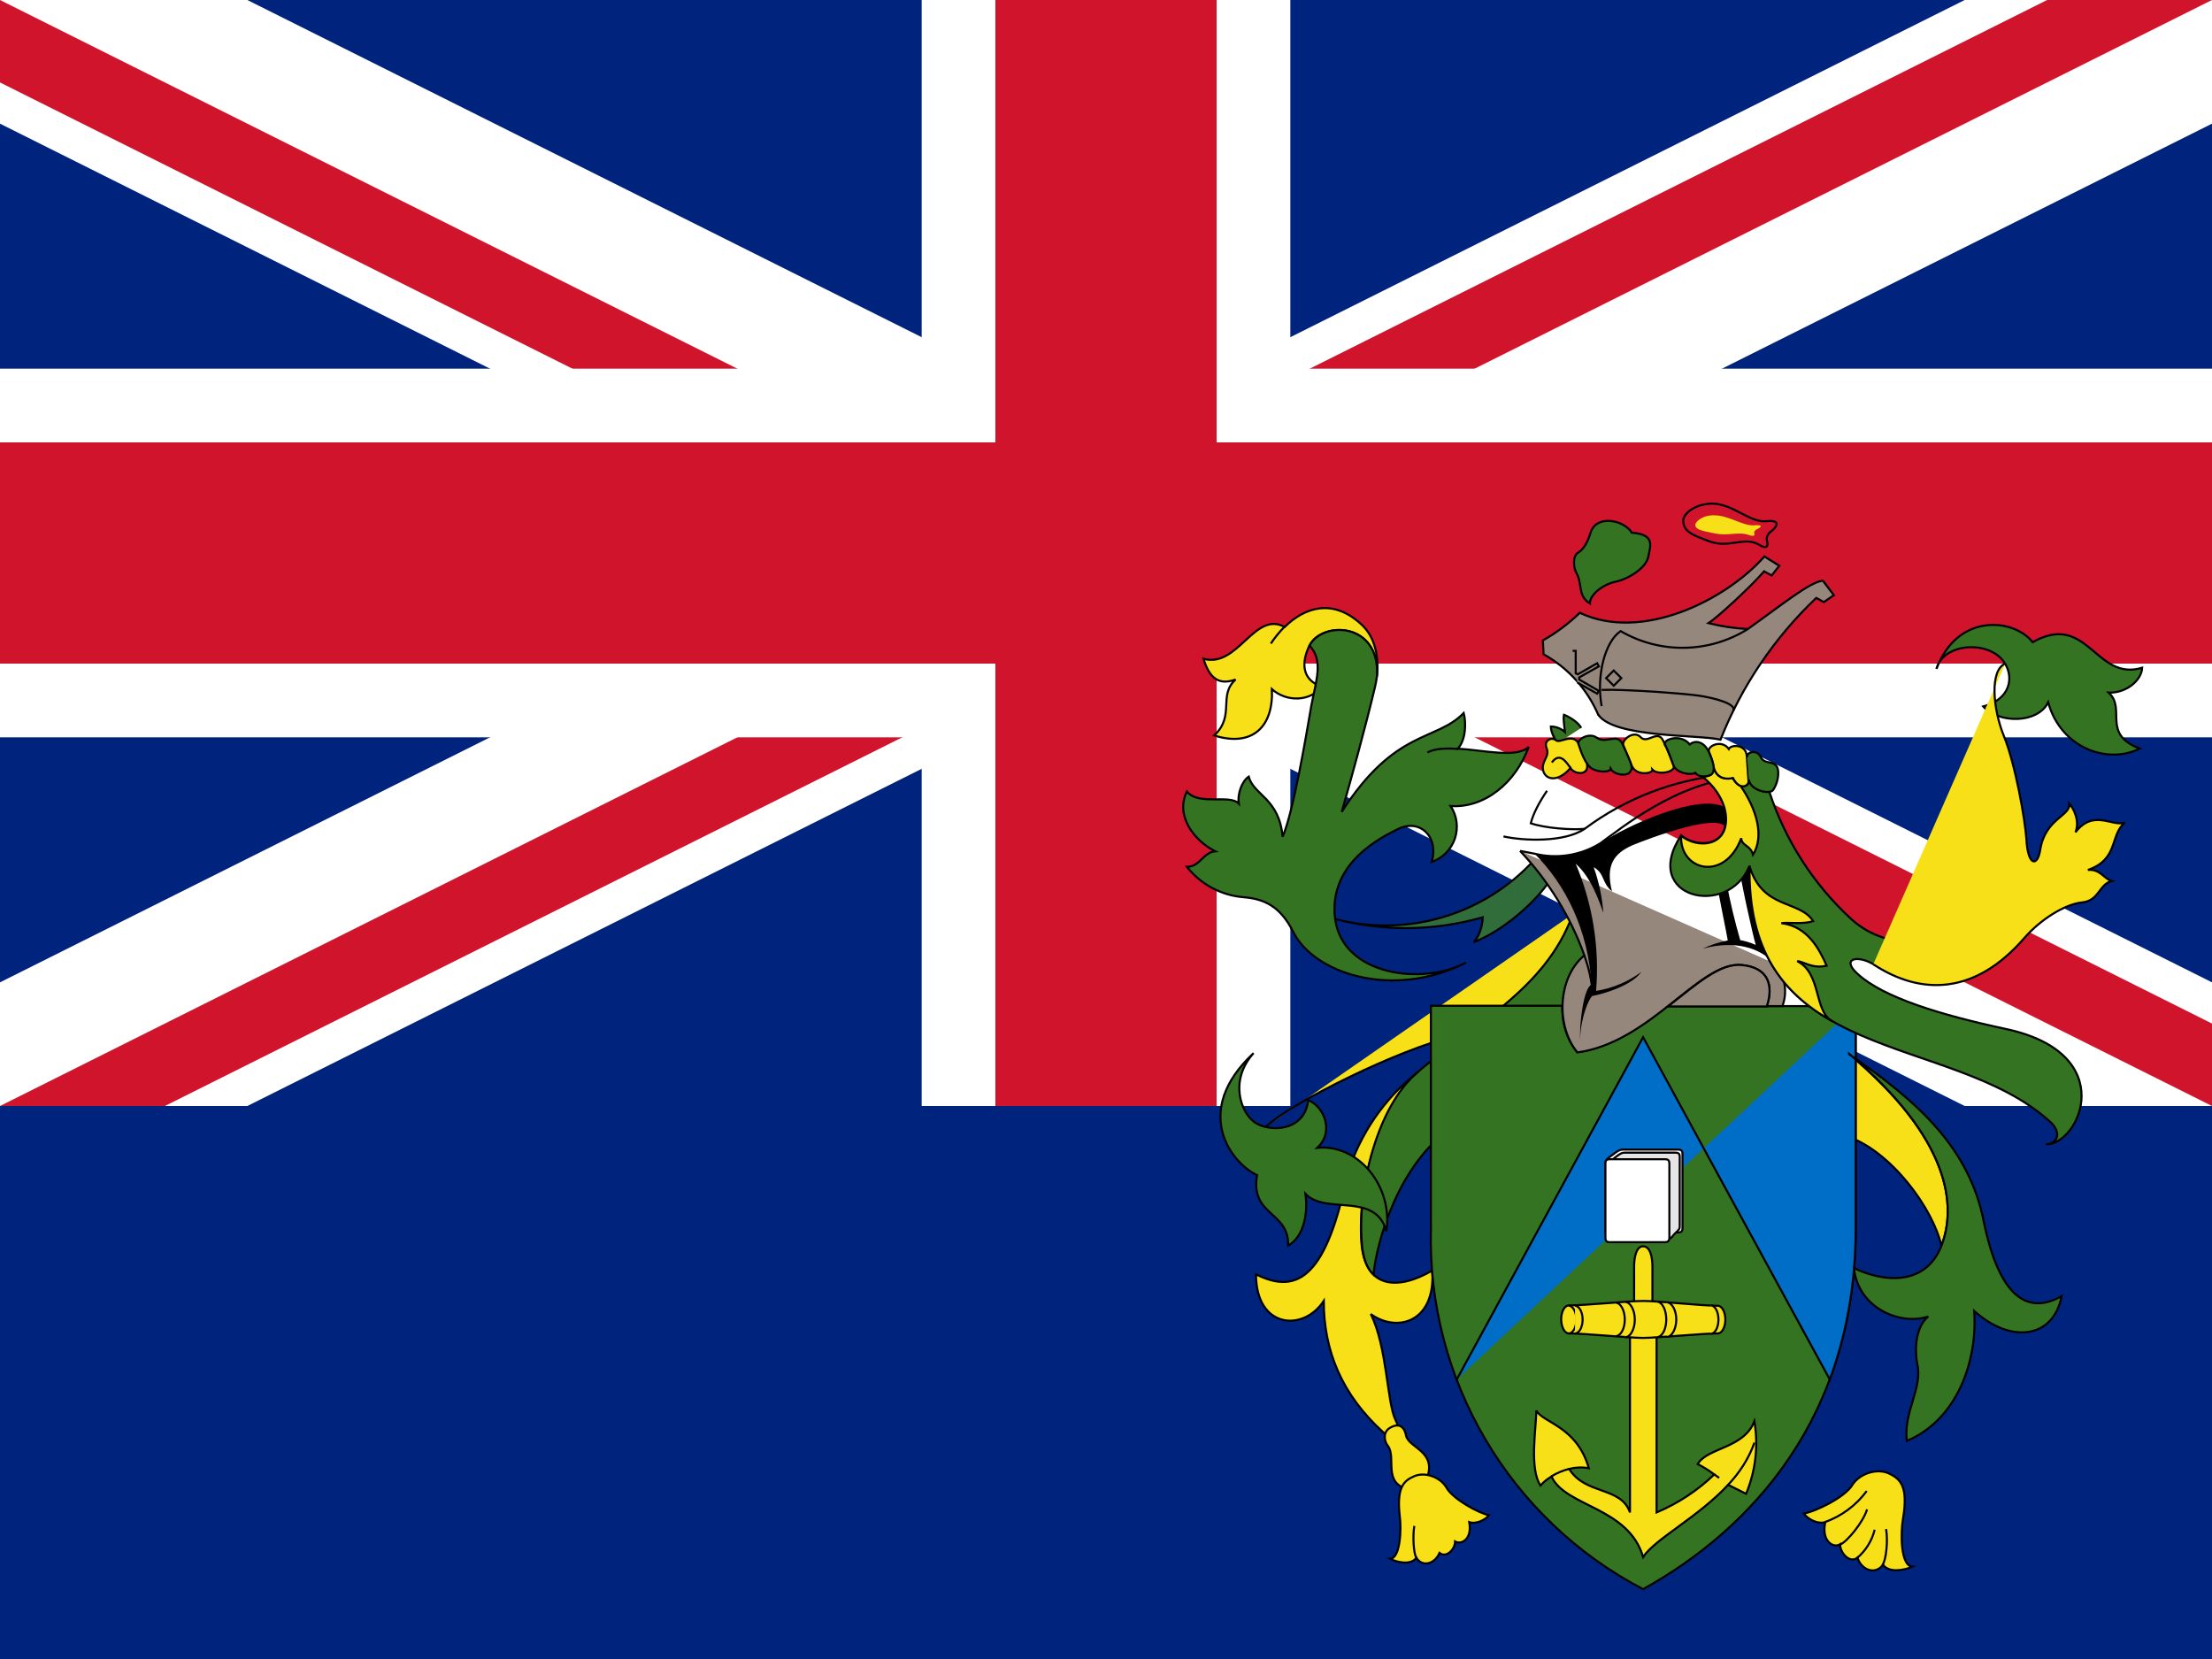
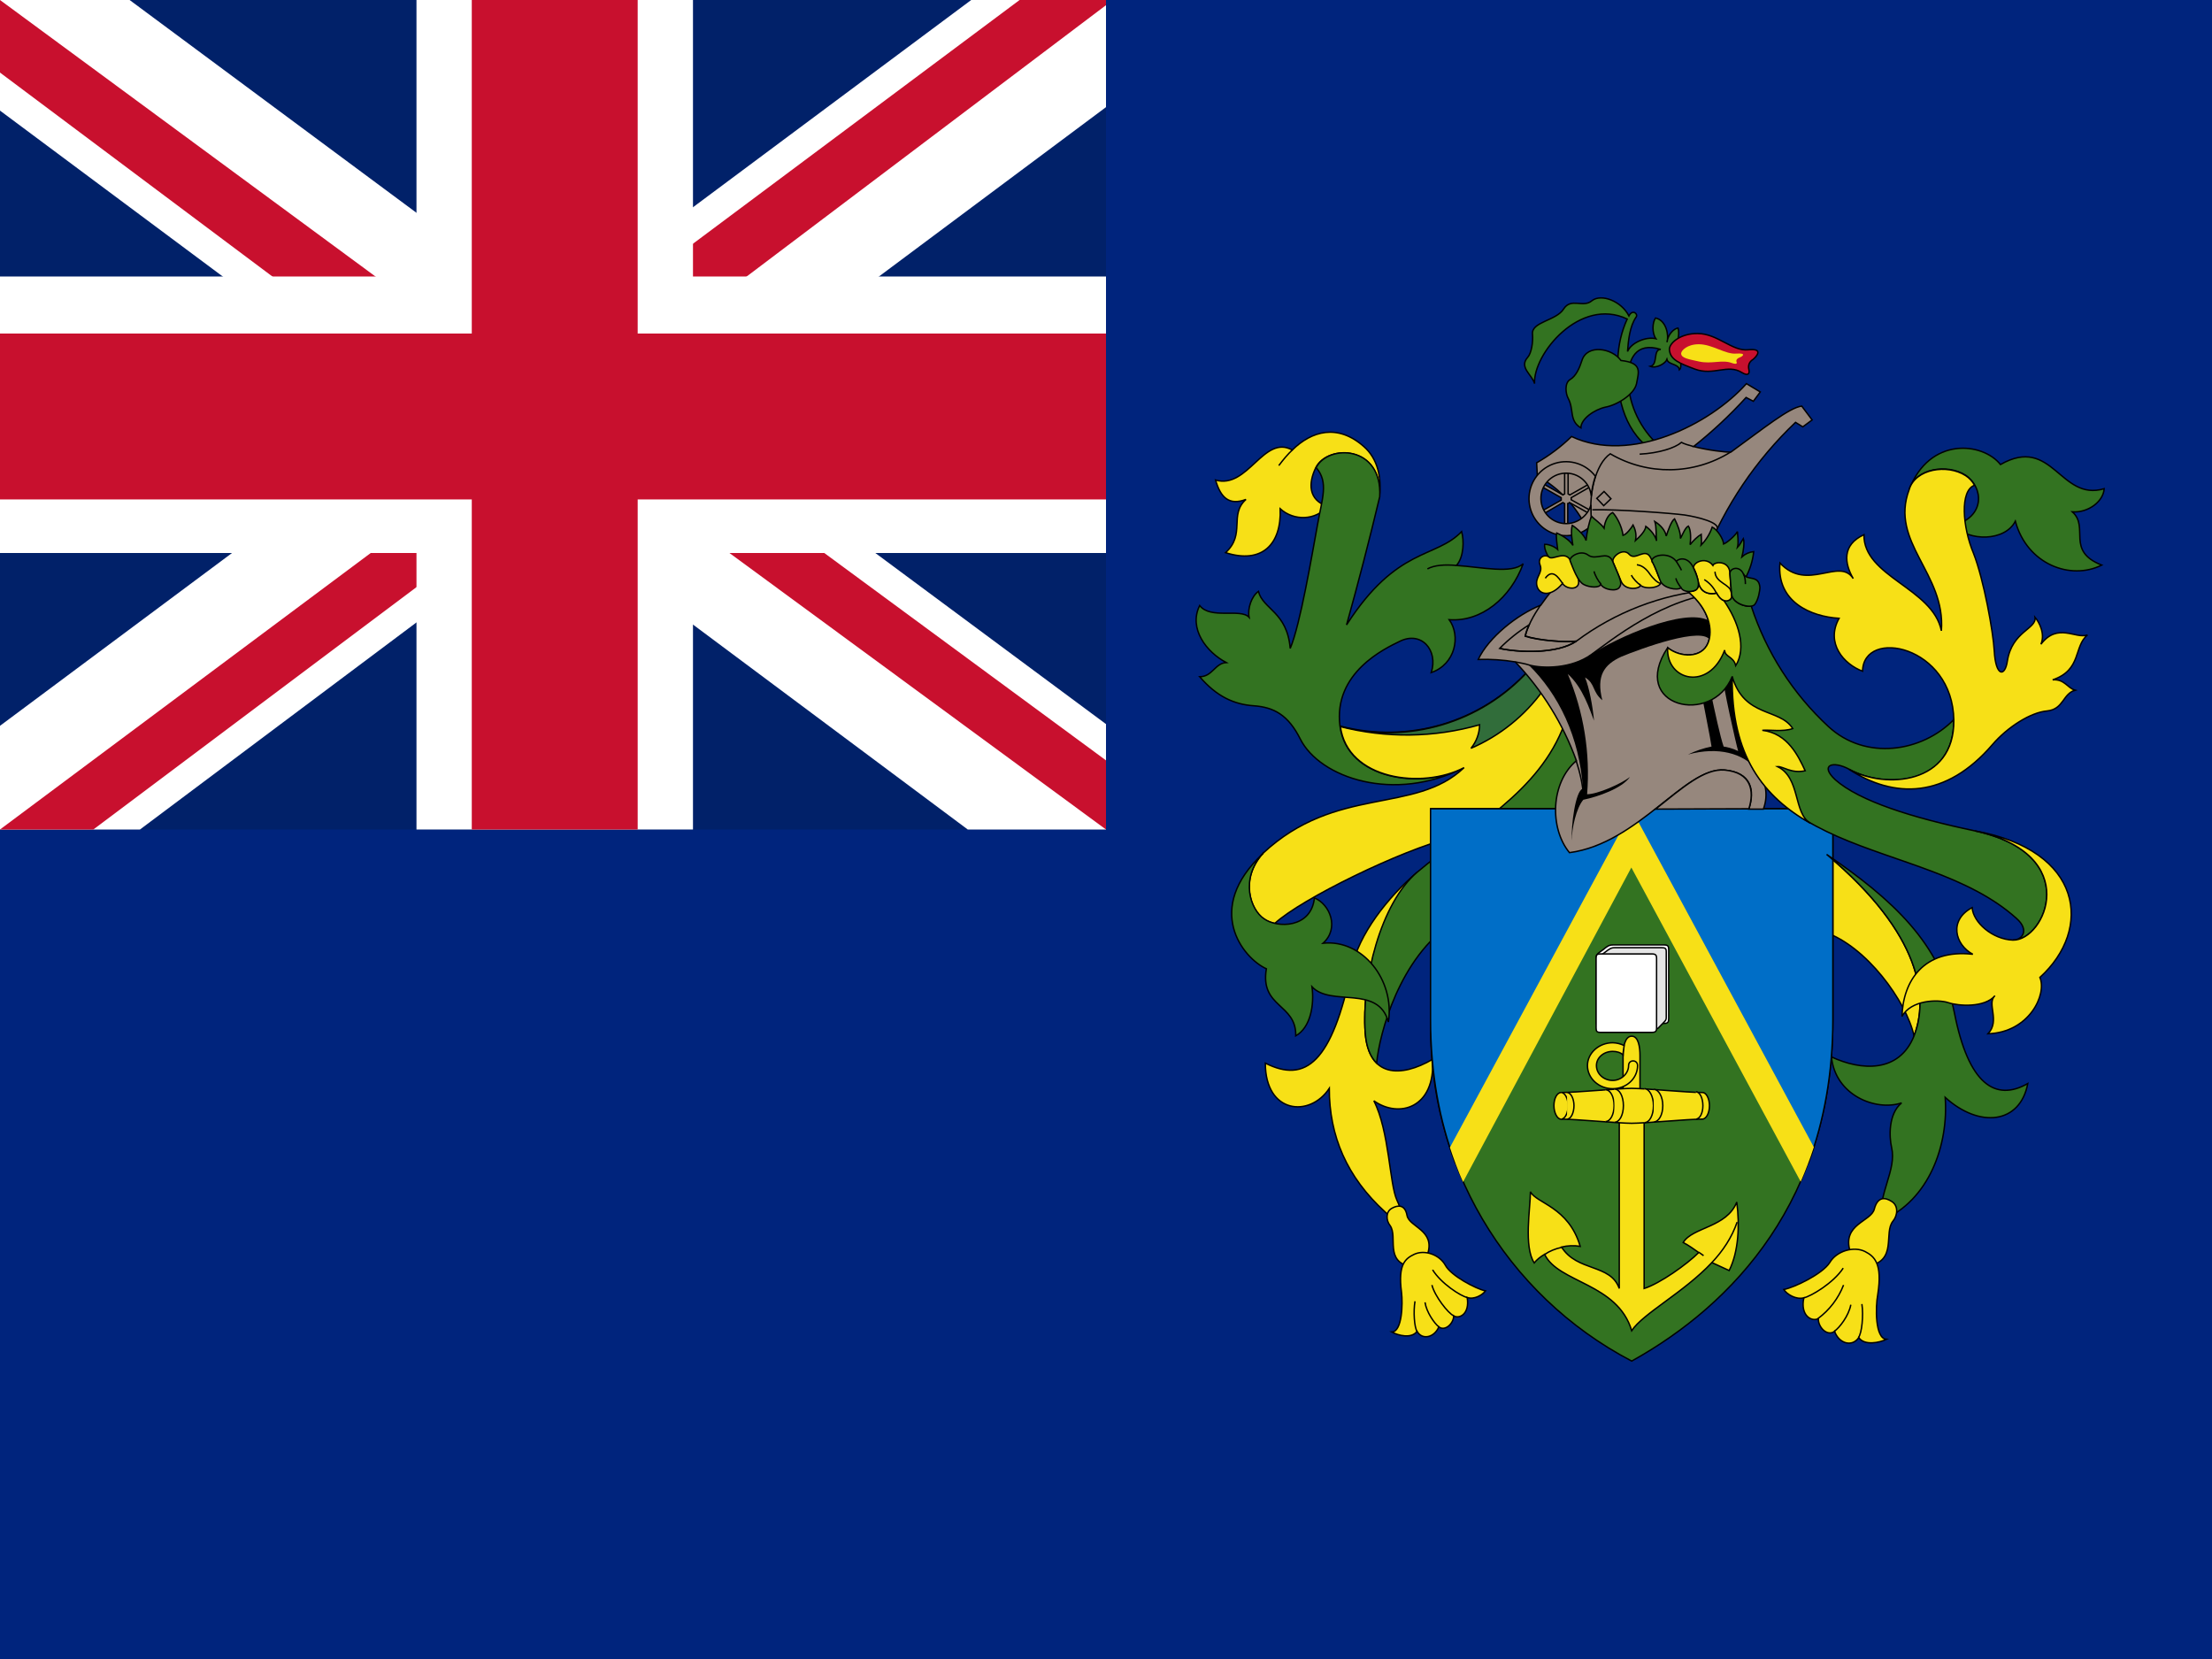
<svg xmlns="http://www.w3.org/2000/svg" id="flag-icons-pn" viewBox="0 0 640 480">
-   <defs>
+   <defs id="defs553">
    <clipPath id="pn-a">
-       <path d="M-15-7.5h30v15h-30z" />
+       <path id="path550" d="M-15-7.5h30v15h-30z" />
    </clipPath>
  </defs>
-   <path fill="#00247d" d="M0 0h640v480H0z" />
-   <g clip-path="url(#pn-a)" transform="translate(320 160) scale(21.33333)">
-     <circle r="20" fill="#00247d" />
-     <path stroke="#fff" stroke-width="3" d="m-20-10 40 20m-40 0 40-20" />
-     <path stroke="#cf142b" stroke-width="2" d="m-20-10 40 20m-40 0 40-20" />
-     <path fill="#fff" d="m0 0 20 10h-3L-3 0m3 0 20-10h3L3 0M0 0l-20 10h-3L-3 0m3 0-20-10h3L3 0" />
-     <path stroke="#fff" stroke-width="5" d="M-20 0h40M0-10v20" />
-     <path stroke="#cf142b" stroke-width="3" d="M-20 0h40M0-10v20" />
-   </g>
-   <path fill="#f7e017" stroke="#000" stroke-width=".6" d="M410 310.4a59.7 59.7 0 0 0-20.1 29.3c-6 28.9-14 35.3-26.5 29 0 15.6 13.6 16.8 19.6 7.7 0 14.5 5.3 27.1 17.1 37.9 5 4.5 6 1.4 3.6-3.6s-2.4-21.2-7.1-30.5c7.6 5.5 18.8 2.4 17.8-12.6-9.7 5.7-19.5 5.5-20.5-8.1-1.2-16 5-39.1 16-49.1zm-11.6-114.8c.6-5.7-.6-11.6-4.8-15.2-8-7.2-16-4.8-21.9 1-8.8-4.8-13.5 12-23.5 9.2 1.7 5.5 4.3 7.8 9.3 6-5.2 4.7 0 10.4-6.2 16.2 11.2 3.5 17.2-2.7 16.7-13.4 4.3 3.8 11 3.6 14.5-.7-6-2-6-7.1-3.6-12 3.6-7 20.4-6.8 19.5 9z" />
-   <path fill="#337321" stroke="#000" stroke-width=".6" d="M424.2 278.5c-12.6 6.7-35.7 3.8-37.9-12.6-2.1-16.4 13.8-23.8 18.1-26 6.7-3.3 12 2.6 9.8 9.5a10.8 10.8 0 0 0 5.5-16.2c9.7.7 18.8-6.6 22.6-17.1-3.4 3.3-12.8 1-20.5.5 2.4-2.6 2.4-7.7 1.7-10.3-8.1 8.3-19.8 4.5-35.3 28.6 2.4-8.3 7-25 9.6-36a27.1 27.1 0 0 0 .6-3.3c.9-15.7-15.9-16-19.5-8.8 4 4.4 2 9.6.5 17.4-1.6 9.3-5.2 30.7-8.3 37.9-1-11.2-8.4-12-9.8-17.4-2.1 1.4-3.3 5.2-2.9 7.8-2.6-2.8-11.6.7-15-3.5-3.5 7.1 2.2 14.3 8.2 17.3-3.5.3-4.4 4.5-8.2 4.5a23.3 23.3 0 0 0 16.5 8.8c6 .5 10.6 2.7 14.3 10.1 6 11.9 28.6 19.6 50 8.8z" />
-   <path fill="#f7e017" stroke="#000" stroke-width=".6" d="M455.7 264c-7.2 19.7-26.7 33.8-35.6 36-15 3.6-45.6 18.4-53.8 26" />
-   <path fill="#337321" stroke="#000" stroke-width=".6" d="M410 310.4c-11.4 9.6-17.3 33.1-16 49.1.3 4.4 1.5 7.5 3.4 9.3.8-9 7.1-32.4 23.2-42.9 13.6-8.8 34.8-28.6 42.7-51.2a18 18 0 0 0-8.4-9.8c-7.8 21.4-28.7 31.6-45 45.5z" />
-   <path fill="#316d3a" stroke="#000" stroke-width=".6" d="M448.4 254.8c-4 6-13.2 14.4-22 17.8 1.9-2.2 2.5-5 2.6-7.2a80.8 80.8 0 0 1-42.7.5 58.2 58.2 0 0 0 57.7-17.2c2 2.2 3.6 4 4.4 6.1z" />
-   <path fill="#337321" stroke="#000" stroke-width=".6" d="M362.7 304.7c-18.2 17-6.2 32 1 35.3-2 11.9 9.3 10.4 9 20.4 4.6-2.6 5.8-9.5 5-15 5.8 6.2 20.3-.7 23.4 10.8 2-12.7-7.9-25.3-20-24.1 5-4.5 2.1-11.9-2.6-13.8-1 9.3-11.5 9.3-15.5 6.4-4-2.8-7.4-12.1-.3-20z" />
-   <path fill="#f7e017" stroke="#000" stroke-width=".6" d="M402.2 413.1c-2 1.1-1.9 3.7-.6 5.3 2.5 3.4-1.8 11 6.3 12.6 2.4.5 4.2-1 5.1-3.7 2.5-7.5-5.5-8.4-6.2-12-.7-3.5-3-3.2-4.6-2.2z" />
-   <path fill="#f7e017" stroke="#000" stroke-width=".6" d="M409 427.2c-2.7 1.2-5 3-4 11.5.5 3.6.2 12.2-2.8 12.3 1.9 1 6 2 7.6-.3 1.6 2.7 5.2 2 6.7-1.4 1.9 1.6 4.5-1 4.5-3.3 1.7 1 5-.5 4.1-5.6 2 .7 4.7-.7 5.7-2-3-.6-10.5-4.7-12.3-8-1.8-3.1-6.4-4.7-9.5-3.2z" />
-   <path fill="none" stroke="#000" stroke-width=".6" d="M367.7 186.2a31.4 31.4 0 0 1 4-4.9m41.3 36.4c2.1-1.1 5.3-1.3 8.9-1m-12.1 234c-.8-1.1-1.1-6.2-.6-9.2m7.3 7.8" />
-   <path fill="#f7e017" stroke="#000" stroke-width=".6" d="M535 305c29.3 24.5 31.2 44 26.7 55.4-2.4-10.7-14.5-27.3-27.2-31.6l.5-23.9z" />
-   <path fill="#337321" stroke="#000" stroke-width=".6" d="M482.6 291.1h54.3v64.4c0 54.7-30.5 87.1-61.5 104.3A114.3 114.3 0 0 1 414 355.5V291h38c0 3.4.4 8.4 4.3 13.4 9-1 19.2-7.7 26.2-13.4z" />
-   <path fill="#006ec7" stroke="#000" stroke-width=".6" d="M536.9 291.1v64.4c0 16.5-2.8 31-7.5 43.6l-54-99-53.9 99" />
-   <g fill="#f7e017" stroke="#000" stroke-width=".6">
-     <path d="m500 429.6 5.2 2.6a38.3 38.3 0 0 0 2.4-21c-3 7.9-13.6 7.6-16.4 12.4a34.6 34.6 0 0 1 4.8 3 55 55 0 0 1-16.7 11v-51c0-3.6-1.2-6.6-1.2-9.6v-10.5c0-2.4-.5-5.9-2.7-5.9-2.1 0-2.6 3.5-2.6 5.9V377c0 3-1.2 6.4-1.2 9.6v51c-2.6-7.6-12.9-5-17.6-12.6a13.5 13.5 0 0 1 5.7-.2c-3.5-12.2-13.3-13.1-15.2-16.7 0 5-2.1 16.7 1.2 21.7a13.3 13.3 0 0 1 3.2-2.6c4 8.8 22.3 8.8 26.5 23.3 3.5-5.3 15.9-11.5 24.6-20.9z" />
-     <path d="M475.4 387.1c4 0 17-1.3 21.6-1.3 1.2 0 2.2-1.8 2.2-4s-1-4-2.2-4c-4.6 0-17.5-1.4-21.5-1.4s-17 1.3-21.6 1.3c-1.2 0-2.2 1.8-2.2 4s1 4.1 2.2 4.1c4.6 0 17.5 1.3 21.5 1.3zm-2.6-20.9" />
-     <path d="M453.9 385.8c1.2 0 2.2-1.8 2.2-4s-1-4-2.2-4" />
-     <path d="M455.7 385.8c1.2 0 2.2-1.8 2.2-4s-1-4-2.2-4m11.7 8.8c1.5 0 2.7-2.1 2.7-4.8 0-2.7-1.2-4.9-2.7-4.9m2.8 10c1.5 0 2.8-2.3 2.8-5.1s-1.3-5.1-2.8-5.1m9.1 10.2c1.6 0 2.8-2.3 2.8-5.1 0-2.9-1.2-5.2-2.8-5.2m3 10.2c1.4 0 2.7-2.3 2.7-5 0-2.8-1.3-5-2.8-5m12.8 9.1c1.2 0 2.2-1.8 2.2-4.1s-1-4.1-2.2-4.1m-46.2 49.5a18.1 18.1 0 0 1 5.2-2.2m43.4 2.6-1.4-1m4 3c3.3-3.5 6-7.6 7.6-12.2" />
-   </g>
-   <g stroke="#000" stroke-width=".6">
-     <path fill="#fff" d="M464.5 336.6c0-1.2 1-1.7 2.1-2.5 1.3-1 1.9-1.5 3.1-1.5h15.6c1.2 0 1.5.3 1.5 1.4v21.2c0 1.1-.3 1.4-1.5 1.4h-20.8v-20.2" />
-     <path fill="#e5e5e5" d="M481.5 358.5c2 0 1.7 0 3-1.5 1.6-1.5 1.5-1.4 1.5-2.8v-19.4c0-1-.3-1.3-1.4-1.3h-14.4c-1.1 0-1.6.4-2.9 1.4-1 .8-1.9 1.3-1.9 2.3v21.3h16z" />
-     <path fill="#fff" d="M483 358c0 1-.3 1.4-1.4 1.4h-15.7c-1.1 0-1.4-.3-1.4-1.4v-21.3c0-1 .3-1.3 1.4-1.3h15.7c1.1 0 1.4.3 1.4 1.4V358z" />
-   </g>
-   <path fill="#96877d" stroke="#000" stroke-width=".6" d="M513.3 278.7a12 12 0 0 1 2.4 12.4h-4.5c1.9-5.7.7-11.2-7.4-11.9-12.1-1-26.2 22.4-47.4 25.3-6.2-7.4-5.9-21.5 2-28.1a86.7 86.7 0 0 0-18.6-30.2" />
-   <path d="M460.5 285c-1-16-7.5-29-16.5-38a25 25 0 0 0 19-3c8-5.3 28.4-14.5 35.9-10.5a11.7 11.7 0 0 1 .5 6.1c-1.8-4.7-21.6 2.7-27.2 5-5.3 2.4-7.7 5.8-5.8 13.3-3.1-2.6-2-5.1-5.3-7a50 50 0 0 1 2.8 13.2c-1.2-3.2-3.4-10.1-8-14.2a78 78 0 0 1 5.9 36.8 30 30 0 0 0 13.1-5.5c-2.5 3.6-9.7 6.1-14.3 7-2 2.6-3.5 9-3.4 12.6-.3-4.4 1-15.2 3.3-15.9zm52.8-6.3c-4-4.4-11.3-6.8-20.7-4.2a29.8 29.8 0 0 1 7.3-2.4c-.4-2.5-2.7-13.3-3-15.9l2.6-1a178 178 0 0 0 4 16.8c1 .2 2.8.6 4.5 1.4-.8-2.5-4.8-20.5-4.7-22.4l3.6-2c1.4 9.8 3.7 24 6.4 29.7z" />
-   <path fill="#96877d" stroke="#000" stroke-width=".6" d="M511.2 291.1c1.9-5.7.7-11.2-7.4-11.9-6.3-.5-13 5.6-21.2 12h28.6zm-52.7-51.3" />
-   <path fill="none" stroke="#000" stroke-width=".6" d="M458.4 276.4c1.3 3.8 2.2 7.4 2.3 10.7m-13.1-58.3c-2.2 3.2-4 6.6-4.7 9.4 4 1.4 12 2 15.6 1.6" />
-   <path fill="none" stroke="#000" stroke-width=".6" d="m439.8 246.2 4.2.8a24.9 24.9 0 0 0 19-3c6-4.3 22.2-17.7 40.6-19.1" />
-   <path fill="none" stroke="#000" stroke-width=".6" d="M435 242c5.8 1.3 17.6 1.8 23.5-2.2a80.4 80.4 0 0 1 40.5-15.6" />
-   <path fill="#337321" stroke="#000" stroke-width=".6" d="M535 305c20 13.8 34.8 27.1 39 48.6 4.4 21.4 12.5 27.1 22.5 21.4-2.4 12.4-14.8 13.8-25.3 4.3 1 14.3-4.8 31.4-19.5 37.6-1-8.6 4.7-15.3 3-22.4-.6-3-.9-10.2 3.2-13.6-7.9 2.7-20.3-2.3-21.5-14 9 4.3 20.8 5 25.3-6.4 4.5-11.5 2.6-31-26.7-55.6zm25.3-111.5c6.1-16.3 22.4-14.6 27.8-7.7 16-9 18.1 11.5 31.7 7.4-.2 3.8-4.8 7.4-9.7 7.2 5.2 4.7-2.2 11.9 9 16.2-9.5 4.7-22.9-.3-26.5-13.4-3 6.2-14.3 6.2-18.8 1.2 9.8-2.6 9-11.7 3.6-15.2-5.5-3.6-15.3-2.2-17.1 4.2zM511.9 229a86.8 86.8 0 0 0 23.6 36.8c11.4 10.5 28.7 7.8 38.3-2.2.3 20-20.4 21.5-31.9 15.3-5-2.8-9.2-1.3-4.3 3 7.4 6.7 23.6 11.7 42.7 15.8 33.3 7.1 21.4 33.6 11.6 33.4 2.9-.1 5.2-3 1.1-6.7-29-26-87.8-15.7-86.8-73.9-6.2 15.3-31.7 9.3-19.8-8.8 3.8 3.1 10.5 3.3 12.4-1.4 1.5-3.7.5-10.2-6.2-15.7 1.1-.1 3.5 0 3.2-2.7.3 1.6 1.8 4 5.5 3.2 1.1 1.6 2.2 2.8 3.8 2.2.3-.2 1.2-.6.8-2.3.3 3.1 4 4.3 6 4z" />
-   <path fill="#f7e017" stroke="#000" stroke-width=".6" d="M542 279c13.7 9 29.3 9 43.7-7.6 4.6-5.3 11.7-9.8 16.7-10.3s4.8-5.2 8.6-6.2c-2.4-.7-3.3-3.5-6.9-3.2 9-3.1 6.3-10.2 10.7-13.7-3.6 1.3-9.1-4-14.3 2.8 1.3-3.2-.5-6.9-1.8-8.3.5 3.6-7 4.3-8.4 13.4-.8 5-3.6 4.7-4-3.1-.4-5.8-3.2-21.7-6.5-29.8-3.3-8.1-4.1-19.2.4-21m-33.5 234.4c3 1.5 5.5 3.5 3.9 13-.7 4-.8 13.6 2.7 13.9-2.2 1-6.8 1.9-8.5-.6-2 2.9-6 1.9-7.4-2-2.2 1.7-5-1.3-5-3.9-1.8 1.2-5.5-.7-4.3-6.4-2.3.7-5.2-1-6.2-2.5 3.3-.5 11.9-4.7 14-8.2 2.2-3.5 7.4-5 10.8-3.3z" />
-   <path fill="none" stroke="#000" stroke-width=".6" d="M544.7 452.7c1-1.3 1.6-6.9 1-10.3m-8.4 8.4a15.7 15.7 0 0 0 5.1-8.2m-10 4.3c2-.8 6.7-6.5 7.8-10.2m-12.2 3.7a26 26 0 0 0 12.1-9" />
-   <path fill="#f7e017" stroke="#000" stroke-width=".6" d="M506.2 250.6c-.4 24.5 9.7 36.8 23.8 44.8-5.2-3-3-13.8-10-17.3 1.7 0 4.3 2.3 8.5 1.3-2-4.5-5.4-11.4-13.1-12.3 2-.3 6.4.4 9.2-.6-4-6.2-14.7-3.3-18.4-15.9zm-2.6-23.2c-.8-.3-1.6-1.1-2.3-2.3-3.7.8-5.2-1.5-5.5-3.2.2 2.8-2.1 2.7-3.2 2.8 6.7 5.5 7.7 12 6.2 15.7-2 4.7-8.6 4.5-12.4 1.4-.5 10.1 12.6 13.5 17.4.7 0 2.2 2.7 2 3.4 4.8 3.4-5.5.9-13.4-3.6-19.9z" />
-   <path fill="#cf142b" stroke="#000" stroke-width=".6" d="M487 150.7c0-2.2 3.6-5 8.6-5 6 .2 10.7 5.6 15.5 5.1 4.8-.5 2.5 2.1 1.4 2.9-1 .7-1.6 1.8-1.2 3 .4 1.4-.3 2.2-2.2 1-4.3-2.7-8.6 1-14.3-1-4.9-1.8-7.7-2.8-7.8-6z" />
-   <path fill="#96877d" stroke="#000" stroke-width=".6" d="M462.5 207a36.5 36.5 0 0 0-15.9-17.7l-.2-4a53 53 0 0 0 10.7-8c17.9 8.5 42.2-3.6 53.4-16.3l4.3 2.7-2.2 2.8-2.2-1.2c-2.8 3.4-13 13-16.1 15a61 61 0 0 0 11.4 1.7c10-7.1 17.9-13.6 21.7-14l3.2 4.2-2.9 2-2.2-1.2a114.6 114.6 0 0 0-27.7 41c-6.6-1.5-30.5-.5-35.3-7.1z" />
-   <path fill="none" stroke="#000" stroke-width=".6" d="M463.4 204.3c-1.6-8.9 1-18.7 5.5-21.7a35.6 35.6 0 0 0 36.8-.6" />
-   <path fill="none" stroke="#000" stroke-width=".6" d="M463.4 199.6c7.6-.2 24.2 1.1 28.3 1.7 4 .6 10.8 2.3 9.8 4.3m-34.6-7.2 2.2-2.2-2.2-2.2-2.2 2.2 2.2 2.2z" />
-   <path fill="#337321" stroke="#000" stroke-width=".6" d="M472.1 154c-2.7-3.8-10.3-5-11.9.1-.7 2.3-1.8 4.7-3.6 5.8-1.7 1-1.3 4.3-.6 5.7 2 3.4.3 6.7 4 9 0-2.7 4-5.6 7.5-6.3 3.4-.7 8.7-3.8 9.4-7.2.7-3.5 1.9-6.4-4.8-7z" />
-   <path fill="#96877d" stroke="#000" stroke-width=".6" d="M455 188.3h.9v6.5l.6.3 5.6-3.2.5.9-5.7 3.2a1.7 1.7 0 0 1 0 .6l5.7 3.3-.5.8-5.7-3.2" />
-   <path fill="#337321" stroke="#000" stroke-width=".6" d="M450.7 215c-.7-.8-2-3.1-2-4.8a6.2 6.2 0 0 1 4.1 1.6c-.1-1.2-.6-3.8-.3-5 1.3.5 4 2 5 3.8" />
-   <path fill="#f7e017" d="M490.5 151.9c0-.9 2-2.9 5.5-2.8 4.2 0 8 3 11.4 2.9 3.4-.3 1.7.8 1 1.1-.7.3-1 .8-.8 1.3.2.5-.2.9-1.6.4-3-1.1-6 .4-10-.5-3.4-.7-5.4-1-5.5-2.4z" />
-   <g stroke="#000" stroke-width=".6">
-     <path fill="#f7e017" d="M454.4 222.2c-3.6 4.2-7.2 3.5-7.9.8-.7-2.8 2-4 1-6.5-1-2.3 1.5-3.4 2.7-2.3 1.2 1 5-2.4 6.7 1.2 1.6 3.5 3 6 2 7.5-1 1.4-3.8.7-4.5-.7zm15.3-6.5c-.7-1.5 3-4.6 5-2.4 1.9 2.1 4.9-2.4 6.5 1 1.7 3.4 2.2 5.2 3 7.1.9 2-4.5 3-6.1 1.3.2 1.1-4.7 2-6-1.2l-2.4-5.8zm24.8 2c-.9-1.7 3.5-4 5.7-1 .6-1.3 5-1.5 5.2 2.1l.5 7.2c.1 1.5-2.6 2.8-4.5-.9-3.5.8-5.2-1.2-5.6-3.3a17 17 0 0 0-1.3-4.1z" />
-     <path fill="#337321" d="M456.7 215.3c-.6-1.2 3-3.6 5.4-1.8 2.5 1.8 5.9-1.5 7.3 1.7 3 6.5 3.1 7 2.2 8.2-.9 1.3-4.7.8-5.6-1-.2 1.2-3.5 1-5.2.1-2-1-3.4-5-4.1-7.2zm25 .3c-.8-1.8 4.8-3.4 7.2-.2 1.3-1.2 4-1.2 5.6 2.3 1.5 3.5 1.8 5.5.6 6.4-.8.6-3.6 1-4.6-.5-1.3.8-5.4.1-6.3-2.1-.8-2.3-1.6-4.3-2.4-6zm23.8 3.5c-.2-1.6 2.9-2.4 4 0 1.1 2.5 4.8.3 5 4.3a9 9 0 0 1-1.5 5.2c-1.1 1.4-6.6 0-7-3" />
-     <path fill="none" d="M454.4 222.2c-1.3-1.8-3.1-4.7-5.4-1.6m17 1.8" />
-   </g>
+   <path id="path555" fill="#00247d" d="M0 0h640v480H0z" />
+   <path id="path796" fill="#012169" d="M0 0h320v240H0Z" style="stroke-width:.5" />
+   <path id="path798" fill="#fff" d="m37.5 0 122 90.5L281 0h39v31l-120 89.5 120 89V240h-40l-120-89.5L40.5 240H0v-30l119.5-89L0 32V0Z" style="stroke-width:.5" />
+   <path id="path800" fill="#c8102e" d="M212 140.5 320 220v20l-135.5-99.5Zm-92 10 3 17.5-96 72H0ZM320 0v1.5l-124.5 94 1-22L295 0ZM0 0l119.5 88h-30L0 21Z" style="stroke-width:.5" />
+   <path id="path802" fill="#fff" d="M120.5 0v240h80V0ZM0 80v80h320V80Z" style="stroke-width:.5" />
+   <path id="path804" fill="#c8102e" d="M0 96.5v48h320v-48zM136.5 0v240h48V0Z" style="stroke-width:.5" />
+   <path id="path1184" d="M410.1 252.3c-8.7 7.4-17 18.1-19 27.8-5.7 27.3-13.3 33.4-25 27.5 0 14.7 12.9 15.8 18.5 7.3 0 13.7 5 25.6 16.2 35.8 4.8 4.3 5.7 1.4 3.4-3.4-2.2-4.7-2.2-20-6.7-28.8 7.2 5.1 17.8 2.2 17-12-9.3 5.4-18.5 5.2-19.5-7.7-1.1-15 4.7-37 15.1-46.5z" style="fill:#f7e017;stroke:#000;stroke-width:.407" />
+   <path id="path1186" d="M399.1 143.7c.7-5.5-.5-11-4.5-14.5-7.6-6.7-15.1-4.5-20.7 1-8.3-4.6-12.8 11.4-22.2 8.7 1.5 5.2 4 7.4 8.8 5.6-5 4.5 0 10-5.9 15.4 10.6 3.4 16.2-2.5 15.8-12.7 4 3.6 10.3 3.4 13.7-.7-5.6-1.8-5.6-6.7-3.4-11.2 3.4-6.8 19.3-6.5 18.4 8.4z" style="fill:#f7e017;stroke:#000;stroke-width:.407" />
+   <path id="path1188" fill="#337321" d="M423.6 222.1c-12 6.4-33.8 3.7-35.9-12-2-15.5 13.1-22.5 17.2-24.5 6.3-3.2 11.3 2.5 9.2 9 7-2.4 8.6-10.6 5.2-15.3 9.3.7 17.8-6.3 21.4-16.2-3.2 3-12 1-19.3.5 2.2-2.5 2.2-7.3 1.5-9.8-7.6 7.9-18.7 4.3-33.3 27a1023.3 1023.3 0 0 0 9.6-37.1c.8-15-15-15.2-18.4-8.4 3.7 4.2 1.7 9 .4 16.5-1.6 8.7-5 29-7.9 35.8-.9-10.6-7.9-11.3-9.2-16.5-2 1.4-3.2 5-2.7 7.5-2.5-2.7-11.1.7-14.3-3.4-3.3 6.7 2 13.5 7.7 16.5-3.3.2-4 4.1-7.7 4.1 4.9 5.7 9.9 8 15.6 8.4 5.8.4 10 2.6 13.5 9.6 5.7 11.3 27.2 18.6 47.4 8.3z" style="stroke:#000;stroke-width:.407" />
+   <path id="path1190" d="M453.4 208.4c-6.8 18.7-25.3 32-33.6 34-14.2 3.5-43.2 17.6-51 24.8a9 9 0 0 1-3.2-1.3c-3.8-2.7-7-11.5-.2-19 21.2-19.8 44-11.2 58.2-24.8-12 6.3-33.8 3.6-35.8-12a55 55 0 0 0 54.5-16.2 97.7 97.7 0 0 1 11 14.5z" style="fill:#f7e017;stroke:#000;stroke-width:.407" />
+   <path id="path1192" fill="#337321" d="M410.1 252.3c-10.7 9-16.2 31.4-15.1 46.5.3 4.2 1.5 7 3.3 8.8.8-8.6 6.7-30.7 22-40.6 12.8-8.3 32.9-27 40.3-48.5a17.2 17.2 0 0 0-7.9-9.2c-7.4 20.2-27.1 29.9-42.6 43z" style="stroke:#000;stroke-width:.407" />
+   <path id="path1194" fill="#316d3a" d="M446.5 199.7a50.3 50.3 0 0 1-20.9 16.8 11 11 0 0 0 2.5-6.8 76.9 76.9 0 0 1-40.4.5 55 55 0 0 0 54.6-16.2 21 21 0 0 1 4.2 5.7z" style="stroke:#000;stroke-width:.407" />
+   <path id="path1196" fill="#337321" d="M365.4 247c-17.2 16-5.8 30.2 1 33.3-1.9 11.3 8.7 10 8.5 19.4 4.3-2.4 5.4-9 4.7-14.2 5.5 5.9 19.2-.7 22.1 10.2 1.9-12-7.4-24-18.9-22.8 4.8-4.3 2-11.3-2.5-13.1-.9 8.8-10.8 8.8-14.6 6-3.9-2.6-7-11.4-.3-18.9z" style="stroke:#000;stroke-width:.407" />
+   <path id="path1198" d="M402.7 349.6c-1.8 1-1.7 3.5-.5 5 2.3 3.2-1.7 10.4 6 11.9 2.2.5 4-1 4.8-3.5 2.4-7.1-5.2-7.9-5.9-11.3-.6-3.4-2.8-3-4.4-2.1z" style="fill:#f7e017;stroke:#000;stroke-width:.407" />
+   <path id="path1200" d="M409.2 362.9c-2.5 1.2-4.8 2.8-3.7 11 .4 3.3.2 11.4-2.8 11.5 1.8 1 5.7 2 7.3-.2 1.5 2.6 5 1.8 6.3-1.3 1.8 1.4 4.3-1 4.3-3.2 1.5 1 4.7-.4 3.9-5.3 2 .7 4.4-.7 5.3-1.9-2.8-.6-10-4.4-11.6-7.4-1.7-3.1-6-4.6-9-3.2z" style="fill:#f7e017;stroke:#000;stroke-width:.407" />
+   <path id="path1202" d="M370 134.7c1.2-1.6 2.5-3.2 4-4.6" style="fill:none;stroke:#000;stroke-width:.407" />
+   <path id="path1204" d="M413 164.6c2-1.1 5-1.3 8.4-1" style="fill:none;stroke:#000;stroke-width:.407" />
+   <path id="path1206" d="M410 385.2c-.8-1.1-1.1-5.8-.6-8.7" style="fill:none;stroke:#000;stroke-width:.407" />
+   <path id="path1208" d="M416.3 383.9c-1.3-1-3.6-4.3-4-7.1" style="fill:none;stroke:#000;stroke-width:.407" />
+   <path id="path1210" d="M420.6 380.7c-1.6-.7-5.5-5.7-6.3-8.9" style="fill:none;stroke:#000;stroke-width:.407" />
+   <path id="path1212" d="M424.5 375.4c-1.9-.4-7.6-4.1-10-8" style="fill:none;stroke:#000;stroke-width:.407" />
+   <path id="path1216" d="M528.5 247.2c27.7 23.2 29.5 41.7 25.3 52.5-2.3-10.1-13.8-25.9-25.8-30z" style="fill:#f7e017;stroke:#000;stroke-width:.407" />
+   <path id="path1218" fill="#337321" d="M478.9 234h51.4v61c0 51.9-28.8 82.5-58.2 98.8A108.3 108.3 0 0 1 414 295v-61H450c0 3.2.4 8 4 12.7 8.6-.8 18.2-7.2 24.9-12.6z" style="stroke:#000;stroke-width:.407" />
+   <path id="path1220" fill="#006ec7" d="M530.3 234v61c0 15.6-2.6 29.4-7 41.3L472 242.6l-51 93.7c-4.5-12-7.1-25.7-7.1-41.3v-61z" style="stroke:#000;stroke-width:.407" />
+   <path id="path1222" stroke="none" d="M524.8 331.9a116 116 0 0 1-3.8 10L472 251 423.3 342c-1.3-2.8-2.9-7.3-3.8-10l52.7-97.6z" style="fill:#f7e017;stroke-width:.407" />
+   <path id="path1224" d="m495.3 365.3 5 2.3c2.7-5.4 3.1-13 2.2-19.8-2.9 7.4-12.8 7.2-15.5 11.7 1.6.8 3.2 2 4.5 2.9-3.4 3.4-11.3 9-15.8 10.4v-48.4c0-3.4-1.2-6.2-1.2-9v-10c0-2.3-.4-5.6-2.4-5.6s-2.5 3.3-2.5 5.6v10c0 2.8-1.1 6-1.1 9v48.4c-2.5-7.2-12.2-4.8-16.7-12 1.7-.4 3.6-.5 5.4-.2-3.4-11.5-12.7-12.4-14.4-15.8 0 4.8-2 15.8 1.1 20.6.7-.9 1.8-1.8 3-2.5 3.9 8.3 21.1 8.3 25.2 22.1 3.3-5 15-11 23.2-19.7z" style="fill:#f7e017;stroke:#000;stroke-width:.407" />
+   <path id="path1226" d="M472.1 325c3.8 0 16-1.2 20.4-1.2 1.2 0 2.1-1.8 2.1-3.9 0-2-.9-3.8-2-3.8-4.5 0-16.6-1.2-20.5-1.2-3.8 0-16 1.2-20.4 1.2-1.2 0-2.1 1.7-2.1 3.8 0 2.1 1 3.9 2 3.9 4.5 0 16.7 1.2 20.5 1.2z" style="fill:#f7e017;stroke:#000;stroke-width:.407" />
+   <path id="path1228" d="M469.6 305.2c-.8-.7-1.8-1-3-1-2.6 0-4.7 1.8-4.7 4.1 0 2.4 2.1 4.3 4.7 4.3 2.5 0 4.6-2 4.6-4.3 0-1.8 2.6-1.8 2.6 0 0 3.7-3.2 6.7-7.2 6.7s-7.3-3-7.3-6.7c0-3.6 3.3-6.6 7.3-6.6a8 8 0 0 1 3.3.8c0 .6-.3 1.7-.3 2.7z" style="fill:#f7e017;stroke:#000;stroke-width:.407" />
+   <path id="path1230" d="M451.7 323.8c1.1 0 2-1.8 2-3.9 0-2-.9-3.8-2-3.8" style="fill:#f7e017;stroke:#000;stroke-width:.407" />
+   <path id="path1232" d="M453.4 323.8c1.1 0 2-1.8 2-3.9 0-2-.9-3.8-2-3.8" style="fill:#f7e017;stroke:#000;stroke-width:.407" />
+   <path id="path1234" d="M464.5 324.5c1.4 0 2.5-2 2.5-4.6 0-2.5-1-4.6-2.5-4.6" style="fill:#f7e017;stroke:#000;stroke-width:.407" />
+   <path id="path1236" d="M467.1 324.7c1.5 0 2.6-2.1 2.6-4.8 0-2.7-1.1-4.8-2.6-4.8" style="fill:#f7e017;stroke:#000;stroke-width:.407" />
+   <path id="path1238" d="M475.8 324.8c1.5 0 2.6-2.2 2.6-4.9s-1.2-4.9-2.6-4.9" style="fill:#f7e017;stroke:#000;stroke-width:.407" />
+   <path id="path1240" d="M478.5 324.6c1.4 0 2.6-2 2.6-4.7 0-2.6-1.2-4.7-2.6-4.7" style="fill:#f7e017;stroke:#000;stroke-width:.407" />
+   <path id="path1242" d="M490.6 323.8c1.2 0 2.1-1.7 2.1-3.9s-.9-4-2-4" style="fill:#f7e017;stroke:#000;stroke-width:.407" />
+   <path id="path1244" d="M447 362.9c1.3-.9 3-1.6 4.8-2" style="fill:#f7e017;stroke:#000;stroke-width:.407" />
+   <path id="path1246" d="m492.9 363.3-1.4-1" style="fill:#f7e017;stroke:#000;stroke-width:.407" />
+   <path id="path1248" d="M495.3 365.3c3.2-3.4 5.8-7.3 7.3-11.7" style="fill:#f7e017;stroke:#000;stroke-width:.407" />
+   <path id="path1250" fill="#fff" d="M461.8 277.2c0-1.2.9-1.6 2-2.4 1.2-1 1.7-1.4 2.9-1.4h14.8c1 0 1.3.3 1.3 1.3v20c0 1-.2 1.4-1.3 1.4h-19.7v-19.2" style="stroke:#000;stroke-width:.407" />
+   <path id="path1252" fill="#e5e5e5" d="M477.8 297.8c2 0 1.6 0 3-1.4s1.3-1.3 1.3-2.6v-18.4c0-1-.3-1.2-1.3-1.2h-13.7c-1 0-1.5.4-2.7 1.3-1 .8-1.8 1.2-1.8 2.2v20.1z" style="stroke:#000;stroke-width:.407" />
+   <path id="path1254" fill="#fff" d="M479.3 297.4c0 1-.3 1.3-1.4 1.3h-14.8c-1.1 0-1.3-.3-1.3-1.3v-20.1c0-1 .2-1.3 1.3-1.3h14.8c1.1 0 1.4.3 1.4 1.3z" style="stroke:#000;stroke-width:.407" />
+   <path id="path1256" fill="#96877d" d="M508 222.3c2.8 3.2 3.8 7.5 2.2 11.8H506c1.8-5.5.7-10.6-7-11.3-11.4-1-24.8 21.2-44.9 23.9-5.8-7-5.5-20.3 2-26.6a82 82 0 0 0-17.7-28.6 55 55 0 0 0-10.7-.7c3-6.4 11.3-13 18.1-15.7a82 82 0 0 1 3.4-4.5c.7-8.7 42-4.7 50.7.7 0 9.8 3.9 42.2 8.2 51z" style="stroke:#000;stroke-width:.407" />
+   <path id="path1258" d="M458 228.2c-1-15-7.1-27.4-15.7-35.8 4.1 1.1 12.4 1.1 18-3 7.5-5 27-13.6 34-9.9.6 1.3 1 4 .5 5.9-1.7-4.5-20.4 2.4-25.7 4.6-5 2.3-7.3 5.5-5.5 12.6-3-2.5-2-4.8-5-6.6 1.2 2.9 2.2 8.2 2.6 12.5-1.2-3-3.2-9.6-7.6-13.5a74.2 74.2 0 0 1 5.6 34.8c3 0 9.8-3 12.4-5-2.3 3.3-9.2 5.7-13.5 6.6-2 2.3-3.4 8.4-3.3 11.8-.3-4.2 1-14.3 3.1-15z" style="fill:#000;stroke:none;stroke-width:.407" />
+   <path id="path1260" d="M508 222.3c-3.8-4.2-10.7-6.4-19.6-4a28 28 0 0 1 6.8-2.3c-.3-2.3-2.4-12.5-2.8-15l2.5-1c1.3 6.1 2.8 13.1 3.8 16 .8.1 2.6.5 4.2 1.3-.7-2.4-4.5-19.4-4.4-21.2l3.4-1.8c1.3 9.2 3.5 22.6 6 28z" style="fill:#000;stroke:none;stroke-width:.407" />
+   <path id="path1264" fill="#96877d" d="M506 234c1.7-5.3.6-10.5-7-11.2-6-.5-12.4 5.3-20 11.3z" style="stroke:#000;stroke-width:.407" />
+   <path id="path1266" fill="#96877d" d="M456.1 185.5c-3.4.4-11-.2-14.8-1.5.2-1 .6-2 1.1-3.2a47 47 0 0 0-8.5 6.8c5.4 1.2 16.6 1.7 22.2-2.1z" style="stroke:#000;stroke-width:.407" />
+   <path id="path1268" fill="none" d="M456 220c1.2 3.7 2 7.2 2.1 10.3" style="stroke:#000;stroke-width:.407" />
+   <path id="path1270" fill="none" d="M445.7 175.1c-2 3-3.8 6.2-4.4 9 3.8 1.2 11.4 1.8 14.8 1.4" style="stroke:#000;stroke-width:.407" />
+   <path id="path1272" fill="none" d="M438.4 191.5c1.4.3 2.8.5 4 .9 4 1.1 12.3 1.1 18-3 5.6-4 21-16.7 38.3-18" style="stroke:#000;stroke-width:.407" />
+   <path id="path1274" fill="none" d="M433.9 187.6c5.4 1.2 16.6 1.7 22.2-2.1a76.1 76.1 0 0 1 38.4-14.8" style="stroke:#000;stroke-width:.407" />
+   <path id="path1276" fill="#337321" d="M528.5 247.2c19 13 33 25.7 37 46s11.7 25.7 21.2 20.3c-2.2 11.7-14 13-23.9 4 1 13.6-4.5 29.8-18.5 35.7-.9-8.1 4.5-14.6 3-21.2-.7-3-1-9.7 2.9-12.9-7.5 2.5-19.2-2.2-20.3-13.3 8.6 4 19.6 4.7 23.9-6.1 4.2-10.8 2.4-29.3-25.3-52.5z" style="stroke:#000;stroke-width:.407" />
+   <path id="path1278" fill="#337321" d="M552.4 141.6c5.9-15.3 21.2-13.7 26.4-7.2 15.1-8.6 17.2 10.8 30 7-.2 3.6-4.5 7-9.2 6.7 5 4.5-2 11.3 8.5 15.4-9 4.5-21.6-.2-25-12.7-3 5.9-13.5 5.9-17.8 1.2 9.2-2.5 8.6-11 3.4-14.5-5.3-3.4-14.5-2-16.3 4.1z" style="stroke:#000;stroke-width:.407" />
+   <path id="path1280" fill="#337321" d="M506.7 175.4a82.2 82.2 0 0 0 22.3 34.8c10.8 10 27.1 7.4 36.3-2 .2 18.8-19.4 20.3-30.2 14.4-4.8-2.6-8.7-1.3-4.1 3 7 6.2 22.3 11 40.4 14.8 31.5 6.8 20.3 31.8 11 31.6 2.7 0 4.9-2.9 1-6.3-27.4-24.7-83-15-82.2-70-5.8 14.5-30 8.8-18.7-8.3 3.6 2.9 10 3.1 11.7-1.4 1.4-3.5.5-9.6-5.8-14.9 1 0 3.3 0 3-2.6.3 1.6 1.7 3.8 5.3 3 1 1.7 2 2.7 3.5 2.1.3 0 1.1-.5.8-2.1.2 3 3.8 4.1 5.7 3.9z" style="stroke:#000;stroke-width:.407" />
+   <path id="path1282" d="M535 222.6c13.1 8.5 28 8.5 41.5-7.2 4.3-5 11-9.3 15.8-9.7 4.8-.5 4.5-5 8.1-6-2.2-.6-3.1-3.3-6.5-3 8.5-2.9 6-9.7 10.1-13-3.4 1.3-8.6-3.7-13.5 2.7 1.3-3-.5-6.4-1.7-7.8.5 3.4-6.6 4-8 12.6-.7 4.8-3.4 4.6-3.8-2.9-.3-5.4-3-20.5-6-28.2-3.2-7.6-4-18.2.3-19.7-.6-1.1-1.5-2.1-2.6-2.8-5.3-3.4-14.5-2-16.3 4-5.8 15.4 10.6 24.2 9.3 40.9-2.5-12.4-22.6-15.6-22.4-27.8-6.5 3-5.6 8.4-3.1 12.7-4-6.3-13.3 4-21.2-4.5-1 11.3 9 15.5 17.1 16-4 7.2 1.4 13.3 6.8 15.3.2-12.6 26.1-7.5 26.4 14.2.2 18.5-19.7 20-30.3 14.2z" style="fill:#f7e017;stroke:#000;stroke-width:.407" />
+   <path id="path1284" d="M571.4 240.4c31.5 6.8 20.3 31.8 11 31.6-5.9-.2-11.5-5.1-11.8-9.4-6.8 3.6-5 10.7.2 13.5-14.2-1.6-20.2 7.7-20.5 18 2.6-4.8 10.4-5 13.4-4s10.5 1.5 13.5-2c-2.5 2.2 1.6 7.2-2 11 12-.4 17.1-11.5 15-16.3 15.4-14 12.5-36.8-18.8-42.4z" style="fill:#f7e017;stroke:#000;stroke-width:.407" />
+   <path id="path1286" d="M547.3 347.6c2 1.2 1.8 4 .4 5.7-2.8 3.4 1.4 11.5-7.2 13-2.5.3-4.4-1.3-5.2-4.2-2.4-8 6.1-8.6 7-12.3 1-3.8 3.3-3.3 5-2.2z" style="fill:#f7e017;stroke:#000;stroke-width:.407" />
+   <path id="path1288" d="M539.6 362.1c2.7 1.4 5.1 3.4 3.7 12.4-.7 3.7-.8 12.8 2.5 13-2 1-6.4 1.9-8-.5-1.9 2.8-5.7 1.8-7-1.8-2.2 1.6-4.8-1.3-4.7-3.7-1.8 1-5.3-.7-4.2-6-2.2.6-4.9-1-5.8-2.4 3.1-.6 11.2-4.5 13.3-7.8 2-3.4 7-4.8 10.2-3.2z" style="fill:#f7e017;stroke:#000;stroke-width:.407" />
+   <path id="path1290" fill="none" d="M537.7 387c1-1.2 1.5-6.5 1-9.7" style="stroke:#000;stroke-width:.407" />
+   <path id="path1292" fill="none" d="M530.7 385.2c1.5-1 4.2-4.5 4.8-7.7" style="stroke:#000;stroke-width:.407" />
+   <path id="path1294" fill="none" d="M526 381.5a22 22 0 0 0 7.4-9.7" style="stroke:#000;stroke-width:.407" />
+   <path id="path1296" fill="none" d="M521.9 375.5c2-.4 8.6-4.3 11.4-8.6" style="stroke:#000;stroke-width:.407" />
+   <path id="path1298" d="M501.2 195.8c-.4 23 9.2 34.8 22.6 42.4-5-3-2.8-13.1-9.5-16.4 1.6-.1 4 2.1 8 1.2-2-4.2-5-10.8-12.4-11.7 2-.2 6 .5 8.8-.5-3.8-6-14-3.1-17.5-15z" style="fill:#f7e017;stroke:#000;stroke-width:.407" />
+   <path id="path1300" d="M498.8 173.8c-.8-.3-1.5-1.1-2.1-2.2-3.6.8-5-1.5-5.3-3 .3 2.6-2 2.5-3 2.6 6.3 5.2 7.2 11.3 5.8 14.8-1.8 4.5-8 4.3-11.7 1.4-.5 9.6 12 12.7 16.5.7 0 2 2.6 1.8 3.2 4.5 3.2-5.2.8-12.7-3.4-18.8z" style="fill:#f7e017;stroke:#000;stroke-width:.407" />
+   <path id="path1302" fill="#337321" d="M479 128a27 27 0 0 1-8-18.9c.2-5 2.2-10.3 9.5-8-2.3 0-.7 4.4-3 4.9 1.8.7 4.4-.9 4.8-2 .4 1.6 3.4 1.2 3.6 3 1.1-.9-.1-5.3-1.8-6.2 1.2-.7 2-4.2 1.4-5.9-1.2.2-2.9 1.8-3.2 4.1.6-1.8-.1-6.3-3.3-7-.9 1.2-1.1 4.3.1 6-2.9-.7-7.2 1.2-8.2 3.7.2-3 .6-7.3 2.5-10 .6-.8-1-2.4-2.1-.3-2.2-4.3-8-6.5-10.7-4.4-2.6 2.2-6-1-8.2 2.4-2.1 3.4-9.4 3.7-9 7.3.2 2.2-.3 5.5-1.4 6.7-2.6 2.9 1.3 5 2 7.6-.5-8.5 13.1-25.2 26.8-18.7a30.2 30.2 0 0 0-2.7 11.6c-.6 7.7.6 18.5 8 24.9z" style="stroke:#000;stroke-width:.407" />
+   <path id="path1304" fill="#c8102e" d="M483 101.1c0-2 3.5-4.7 8.2-4.6 5.7 0 10 5.2 14.6 4.7s2.4 2 1.4 2.8c-1 .6-1.5 1.6-1.2 2.9.3 1.2-.2 2-2 .9-4.1-2.6-8.2 1-13.6-1-4.5-1.7-7.2-2.7-7.4-5.7z" style="stroke:#000;stroke-width:.407" />
+   <path id="path1306" fill="#96877d" d="M459.8 154.4a34.3 34.3 0 0 0-15-16.7l-.2-3.8a50 50 0 0 0 10.1-7.6c17 8 40-3.4 50.6-15.3l4 2.4-2 2.7-2.1-1.1a129.6 129.6 0 0 1-15.2 14.2c3.9 1 9.3 1.7 10.8 1.6 9.4-6.8 16.9-12.9 20.5-13.3l3 4-2.7 2-2.1-1.3a108.7 108.7 0 0 0-26.2 38.8c-6.3-1.4-28.9-.5-33.5-6.6z" style="stroke:#000;stroke-width:.407" />
+   <path id="path1308" fill="none" d="M490 129.2c-1.5-.4-2.8-.8-3.5-1.2-1.9 1.6-6.4 3.1-12.1 3.4" style="stroke:#000;stroke-width:.407" />
+   <path id="path1310" fill="none" d="M460.7 151.9c-1.5-8.4 1-17.8 5.2-20.6a33.6 33.6 0 0 0 34.8-.5" style="stroke:#000;stroke-width:.407" />
+   <path id="path1312" fill="none" d="M460.7 147.5c7.2-.2 23 1 26.7 1.5 3.9.6 10.3 2.2 9.4 4.1" style="stroke:#000;stroke-width:.407" />
+   <path id="path1314" fill="none" d="m464 146.3 2.1-2-2-2.1-2.1 2z" style="stroke:#000;stroke-width:.407" />
+   <path id="path1316" fill="#337321" d="M469 104.3c-2.6-3.6-9.8-4.8-11.3 0-.7 2.2-1.7 4.5-3.4 5.5s-1.3 4.1-.6 5.4c1.8 3.3.2 6.5 3.7 8.6 0-2.6 3.9-5.3 7.1-6 3.3-.6 8.3-3.6 9-6.8.6-3.4 1.8-6-4.5-6.7z" style="stroke:#000;stroke-width:.407" />
+   <path id="path1318" fill="#96877d" d="M452.7 136.8h1v6.1l.5.3 5.3-3 .5.7-5.4 3.1v.6l5.4 3-.5.8-5.4-3c-.1.1-.3.3-.5.3v6.2h-.9v-6.2a2 2 0 0 1-.5-.3l-5.3 3.1-.5-.8 5.3-3v-.7l-5.3-3 .5-.8 5.3 3 .5-.3z" style="stroke:#000;stroke-width:.407" />
+   <path id="path1320" fill="#96877d" d="M460.7 151.8a10.7 10.7 0 1 1 .9-14 24 24 0 0 0-1.2 5.7 7.3 7.3 0 1 0-7.3 8c3.4 0 6.3-2.3 7.2-5.4 0 1.4 0 4.6.4 5.7z" style="stroke:#000;stroke-width:.407" />
+   <path id="path1322" fill="#337321" d="M448.6 162c-.6-.8-1.9-3-1.7-4.5 1-.1 2.9.6 3.8 1.5-.1-1.2-.6-3.6-.3-4.8 1.2.5 3.8 2 4.7 3.6-.2-1.1-.7-4-.2-5.8 1.3.8 3.6 2.9 4 4.4.2-2.3 1-6 1.6-7 1 1 2.6 2 3.6 3.4.2-1.9 1.2-4 2.5-4.5 1 1 2.6 3.7 3 6.6 1-.3 2.3-2 2.9-3 .5 1 1.1 2.5.7 4.5 1.3-1.2 2.8-2.7 3-4.1 1 .7 2.7 2.4 3.1 4.2-.2-1.5 0-4.1-.5-5.6 1.6 1 3 2.5 3.3 4.2.5-1.6 1.5-4.4 2.4-5 .9 1.8 1.8 4 1.7 5.7.6-1.1 1.4-3.2 2.3-3.6.8 1.2.7 4 .5 5.4.8-1.1 2.3-2.5 3.2-3 0 .8.2 2.1 0 3.1a14 14 0 0 0 3.2-5.2c1.6.8 3.2 3.5 3.3 4.9 1.2-.5 3.4-2.5 4-3.6 0 .8.4 3 0 4.6.7-.7 1.3-2 1.7-2.6.4 1.1 0 3.8-.4 5.3a6 6 0 0 1 3.4-1.5 20 20 0 0 1-2.5 7.8c-10.8-3-33.5-4.1-56.3-5.4z" style="stroke:#000;stroke-width:.407" />
+   <path id="path1324" stroke="none" d="M486.4 102.3c0-.9 1.8-2.7 5.1-2.7 4 0 7.7 3 10.9 2.7 3.2-.2 1.6.9 1 1.1-.8.3-1.1.7-1 1.2.3.6 0 .9-1.4.4-2.8-1-5.7.4-9.4-.4-3.2-.7-5.1-1-5.2-2.3z" style="fill:#f7e017;stroke-width:.407" />
+   <path id="path1326" d="M452.1 168.8c-3.3 4-6.7 3.4-7.4.8-.7-2.6 1.8-3.8.9-6.1s1.5-3.3 2.6-2.3 4.8-2.2 6.3 1.2c1.6 3.4 2.8 5.7 2 7-1 1.4-3.7.7-4.4-.6z" style="fill:#f7e017;stroke:#000;stroke-width:.407" />
+   <path id="path1328" d="M466.7 162.7c-.6-1.5 2.9-4.4 4.7-2.3 1.8 2 4.6-2.2 6.2 1 1.6 3.2 2 4.9 2.9 6.7.7 1.8-4.3 2.7-5.9 1.2.2 1-4.4 1.9-5.6-1.2l-2.3-5.4z" style="fill:#f7e017;stroke:#000;stroke-width:.407" />
+   <path id="path1330" d="M490.1 164.6c-.8-1.6 3.3-3.9 5.5-1 .5-1.2 4.6-1.4 4.9 2l.5 6.9c.1 1.3-2.5 2.6-4.3-.9-3.4.7-4.9-1.2-5.3-3.1-.4-2-.8-3-1.3-4z" style="fill:#f7e017;stroke:#000;stroke-width:.407" />
+   <path id="path1332" fill="#337321" d="M454.3 162.3c-.5-1.1 3-3.4 5.2-1.7 2.3 1.7 5.5-1.4 7 1.6 2.7 6.2 2.8 6.6 2 7.8-.8 1.2-4.5.7-5.4-1-.1 1.2-3.3 1-4.9.1-1.8-1-3.1-4.8-3.9-6.8z" style="stroke:#000;stroke-width:.407" />
+   <path id="path1334" fill="#337321" d="M478 162.6c-.7-1.8 4.6-3.3 7-.2 1.1-1.1 3.7-1.2 5.1 2.2 1.5 3.3 1.7 5.1.7 6-.8.6-3.5 1-4.4-.5-1.3.8-5.1.1-6-2-.8-2.1-1.5-4-2.3-5.5z" style="stroke:#000;stroke-width:.407" />
+   <path id="path1336" fill="#337321" d="M500.5 166c0-1.7 2.8-2.4 3.9 0 1 2.2 4.5.1 4.8 4 0 .7-.4 3.5-1.5 4.9-1 1.3-6.3 0-6.7-2.9l-.5-6z" style="stroke:#000;stroke-width:.407" />
+   <path id="path1338" d="M452.1 168.8c-1.2-1.7-2.9-4.4-5-1.5" style="fill:none;stroke:#000;stroke-width:.407" />
+   <path id="path1340" d="M463.2 169c-.8-.9-1.7-2.5-2-3.7" style="fill:none;stroke:#000;stroke-width:.407" />
+   <path id="path1342" d="M474.6 169.3c-.8-.6-2-1.7-2.6-2.9" style="fill:none;stroke:#000;stroke-width:.407" />
+   <path id="path1344" d="M473.6 163.4c2 .2 3.3 2 3.9 2.9.6.8 2 2.4 3 2.5" style="fill:none;stroke:#000;stroke-width:.407" />
+   <path id="path1346" d="M486.4 170.1c-.7-1-1.4-2-1.5-2.8" style="fill:none;stroke:#000;stroke-width:.407" />
+   <path id="path1348" d="M485 162.4c.6 1 1.1 1.7 1.5 2.6" style="fill:none;stroke:#000;stroke-width:.407" />
+   <path id="path1350" d="M496.6 171.6a9.3 9.3 0 0 0-3.5-3.9" style="fill:none;stroke:#000;stroke-width:.407" />
+   <path id="path1352" d="M496.2 165.4c.1 3.3 4.5 3.6 4.7 6" style="fill:none;stroke:#000;stroke-width:.407" />
+   <path id="path1354" d="M504.4 166c.4.8.6 1.6.6 3" style="fill:none;stroke:#000;stroke-width:.407" />
</svg>
